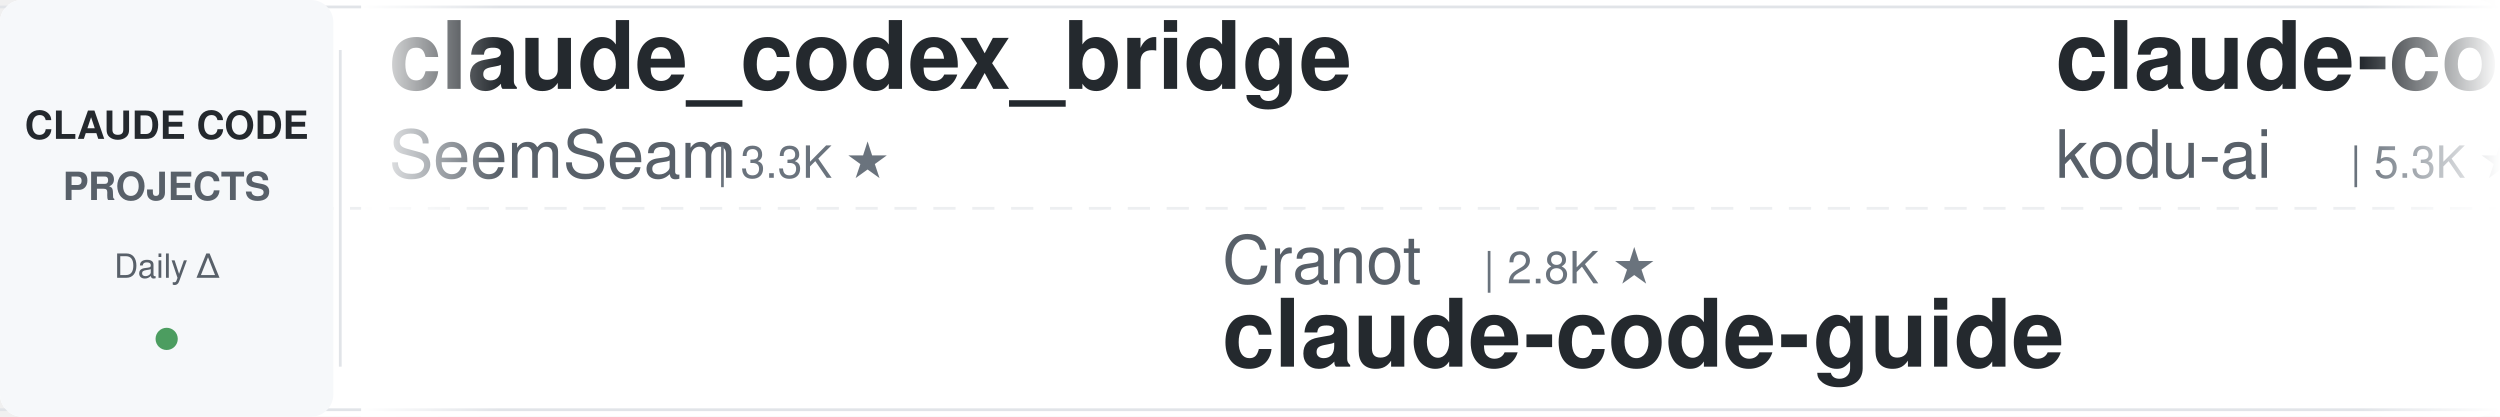
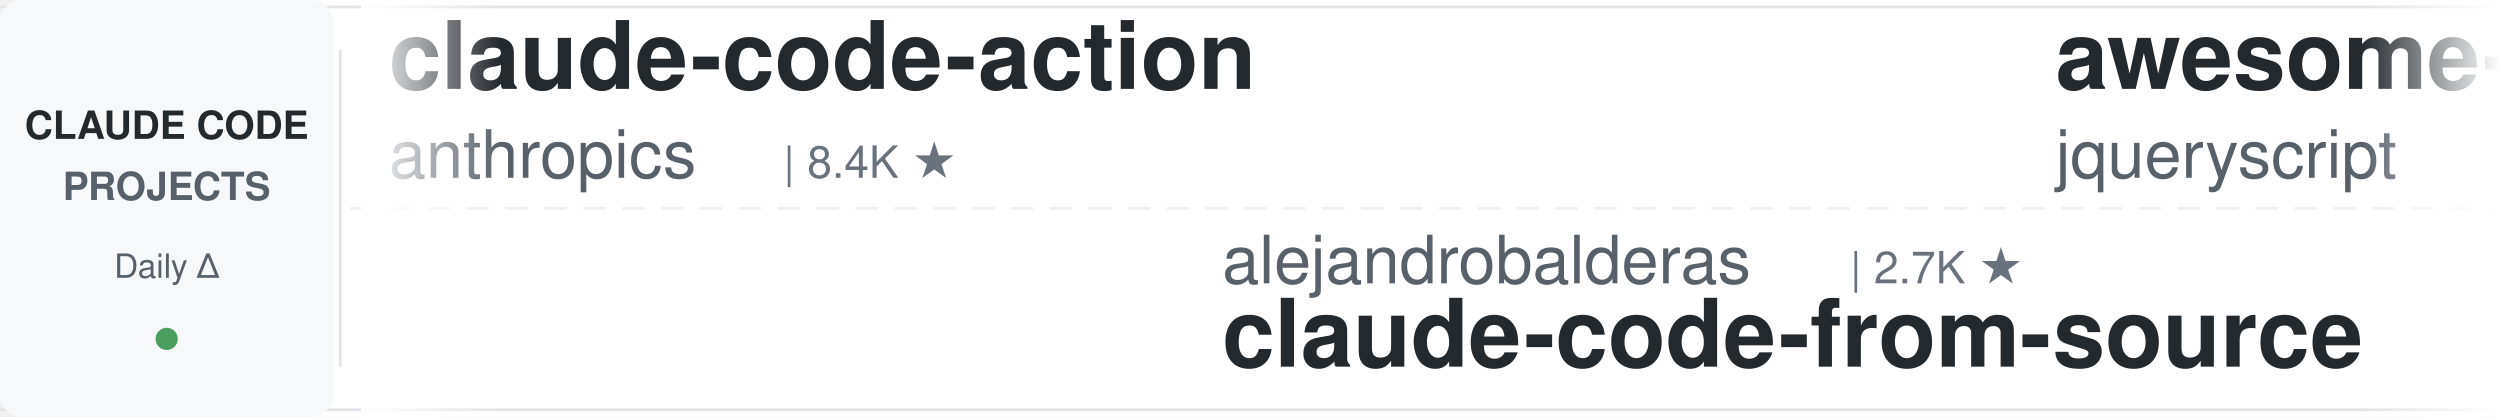
<svg xmlns="http://www.w3.org/2000/svg" width="900" height="150">
  <defs>
    <linearGradient id="leftFade" x1="0%" y1="0%" x2="100%" y2="0%">
      <stop offset="0%" style="stop-color:#ffffff;stop-opacity:1" />
      <stop offset="100%" style="stop-color:#ffffff;stop-opacity:0" />
    </linearGradient>
    <linearGradient id="rightFade" x1="0%" y1="0%" x2="100%" y2="0%">
      <stop offset="0%" style="stop-color:#ffffff;stop-opacity:0" />
      <stop offset="100%" style="stop-color:#ffffff;stop-opacity:1" />
    </linearGradient>
  </defs>
  <rect width="900" height="150" fill="#ffffff" rx="8" />
  <rect x="0" y="2" width="900" height="1" fill="#e1e4e8" />
  <rect x="0" y="147" width="900" height="1" fill="#e1e4e8" />
  <line x1="0" y1="75" x2="900" y2="75" stroke="#e1e4e8" stroke-width="1" stroke-dasharray="8 6" opacity="0.6" />
  <rect x="0" y="0" width="120" height="150" fill="#f6f8fa" rx="8" />
  <text x="60" y="50" font-family="-apple-system, BlinkMacSystemFont, 'Segoe UI', Helvetica, Arial, sans-serif" font-size="14" font-weight="600" fill="#24292e" text-anchor="middle">CLAUDE CODE</text>
  <text x="60" y="72" font-family="-apple-system, BlinkMacSystemFont, 'Segoe UI', Helvetica, Arial, sans-serif" font-size="14" font-weight="600" fill="#586069" text-anchor="middle">PROJECTS</text>
  <text x="60" y="100" font-family="-apple-system, BlinkMacSystemFont, 'Segoe UI', Helvetica, Arial, sans-serif" font-size="12" font-weight="500" fill="#586069" text-anchor="middle">Daily Δ</text>
  <circle cx="60" cy="122" r="4" fill="#22863a" opacity="0.8" />
  <rect x="122" y="18" width="1" height="114" fill="#e1e4e8" />
  <clipPath id="tickerClip">
    <rect x="130" y="0" width="770" height="150" />
  </clipPath>
  <g clip-path="url(#tickerClip)">
    <g id="tickerItems">
      <animateTransform attributeName="transform" attributeType="XML" type="translate" from="0 0" to="-3000 0" dur="54s" repeatCount="indefinite" />
      <g transform="translate(0, 0)">
-         <text x="140" y="32" font-family="-apple-system, BlinkMacSystemFont, 'Segoe UI', Helvetica, Arial, sans-serif" font-size="34" font-weight="600" fill="#24292e">claude_codex_bridge</text>
-         <text x="140" y="64" font-family="-apple-system, BlinkMacSystemFont, 'Segoe UI', Helvetica, Arial, sans-serif" font-size="24" font-weight="400" fill="#586069">SeemSeam</text>
-         <text x="258" y="64" font-family="-apple-system, BlinkMacSystemFont, 'Segoe UI', Helvetica, Arial, sans-serif" font-size="16" font-weight="500" fill="#6a737d">| 3.3K ★</text>
+         <text x="140" y="32" font-family="-apple-system, BlinkMacSystemFont, 'Segoe UI', Helvetica, Arial, sans-serif" font-size="34" font-weight="600" fill="#24292e">claude-code-action</text>
+         <text x="140" y="64" font-family="-apple-system, BlinkMacSystemFont, 'Segoe UI', Helvetica, Arial, sans-serif" font-size="24" font-weight="400" fill="#586069">anthropics</text>
+         <text x="282" y="64" font-family="-apple-system, BlinkMacSystemFont, 'Segoe UI', Helvetica, Arial, sans-serif" font-size="16" font-weight="500" fill="#6a737d">| 8.4K ★</text>
      </g>
      <g transform="translate(300, 0)">
-         <text x="140" y="102" font-family="-apple-system, BlinkMacSystemFont, 'Segoe UI', Helvetica, Arial, sans-serif" font-size="24" font-weight="400" fill="#586069">Cranot</text>
-         <text x="234" y="102" font-family="-apple-system, BlinkMacSystemFont, 'Segoe UI', Helvetica, Arial, sans-serif" font-size="16" font-weight="500" fill="#6a737d">| 2.8K ★</text>
-         <text x="140" y="132" font-family="-apple-system, BlinkMacSystemFont, 'Segoe UI', Helvetica, Arial, sans-serif" font-size="34" font-weight="600" fill="#24292e">claude-code-guide</text>
-       </g>
-       <g transform="translate(600, 0)">
-         <text x="140" y="32" font-family="-apple-system, BlinkMacSystemFont, 'Segoe UI', Helvetica, Arial, sans-serif" font-size="34" font-weight="600" fill="#24292e">claude-coder</text>
-         <text x="140" y="64" font-family="-apple-system, BlinkMacSystemFont, 'Segoe UI', Helvetica, Arial, sans-serif" font-size="24" font-weight="400" fill="#586069">kodu-ai</text>
-         <text x="246" y="64" font-family="-apple-system, BlinkMacSystemFont, 'Segoe UI', Helvetica, Arial, sans-serif" font-size="16" font-weight="500" fill="#6a737d">| 5.3K ★</text>
-       </g>
-       <g transform="translate(900, 0)">
-         <text x="140" y="102" font-family="-apple-system, BlinkMacSystemFont, 'Segoe UI', Helvetica, Arial, sans-serif" font-size="24" font-weight="400" fill="#586069">OneRedOak</text>
-         <text x="270" y="102" font-family="-apple-system, BlinkMacSystemFont, 'Segoe UI', Helvetica, Arial, sans-serif" font-size="16" font-weight="500" fill="#6a737d">| 3.9K ★</text>
-         <text x="140" y="132" font-family="-apple-system, BlinkMacSystemFont, 'Segoe UI', Helvetica, Arial, sans-serif" font-size="34" font-weight="600" fill="#24292e">claude-code-workflows</text>
-       </g>
-       <g transform="translate(1200, 0)">
-         <text x="140" y="32" font-family="-apple-system, BlinkMacSystemFont, 'Segoe UI', Helvetica, Arial, sans-serif" font-size="34" font-weight="600" fill="#24292e">claude-code-from-scratch</text>
-         <text x="140" y="64" font-family="-apple-system, BlinkMacSystemFont, 'Segoe UI', Helvetica, Arial, sans-serif" font-size="24" font-weight="400" fill="#586069">Windy3f3f3f3f</text>
-         <text x="318" y="64" font-family="-apple-system, BlinkMacSystemFont, 'Segoe UI', Helvetica, Arial, sans-serif" font-size="16" font-weight="500" fill="#6a737d">| 2.4K ★</text>
-       </g>
-       <g transform="translate(1500, 0)">
        <text x="140" y="102" font-family="-apple-system, BlinkMacSystemFont, 'Segoe UI', Helvetica, Arial, sans-serif" font-size="24" font-weight="400" fill="#586069">alejandrobalderas</text>
        <text x="366" y="102" font-family="-apple-system, BlinkMacSystemFont, 'Segoe UI', Helvetica, Arial, sans-serif" font-size="16" font-weight="500" fill="#6a737d">| 2.7K ★</text>
        <text x="140" y="132" font-family="-apple-system, BlinkMacSystemFont, 'Segoe UI', Helvetica, Arial, sans-serif" font-size="34" font-weight="600" fill="#24292e">claude-code-from-source</text>
      </g>
+       <g transform="translate(600, 0)">
+         <text x="140" y="32" font-family="-apple-system, BlinkMacSystemFont, 'Segoe UI', Helvetica, Arial, sans-serif" font-size="34" font-weight="600" fill="#24292e">awesome-claude-code</text>
+         <text x="140" y="64" font-family="-apple-system, BlinkMacSystemFont, 'Segoe UI', Helvetica, Arial, sans-serif" font-size="24" font-weight="400" fill="#586069">jqueryscript</text>
+         <text x="306" y="64" font-family="-apple-system, BlinkMacSystemFont, 'Segoe UI', Helvetica, Arial, sans-serif" font-size="16" font-weight="500" fill="#6a737d">| 467 ★</text>
+       </g>
+       <g transform="translate(900, 0)">
+         <text x="140" y="102" font-family="-apple-system, BlinkMacSystemFont, 'Segoe UI', Helvetica, Arial, sans-serif" font-size="24" font-weight="400" fill="#586069">luongnv89</text>
+         <text x="270" y="102" font-family="-apple-system, BlinkMacSystemFont, 'Segoe UI', Helvetica, Arial, sans-serif" font-size="16" font-weight="500" fill="#6a737d">| 39.9K ★</text>
+         <text x="140" y="132" font-family="-apple-system, BlinkMacSystemFont, 'Segoe UI', Helvetica, Arial, sans-serif" font-size="34" font-weight="600" fill="#24292e">claude-howto</text>
+       </g>
+       <g transform="translate(1200, 0)">
+         <text x="140" y="32" font-family="-apple-system, BlinkMacSystemFont, 'Segoe UI', Helvetica, Arial, sans-serif" font-size="34" font-weight="600" fill="#24292e">claude-code-my-workflow</text>
+         <text x="140" y="64" font-family="-apple-system, BlinkMacSystemFont, 'Segoe UI', Helvetica, Arial, sans-serif" font-size="24" font-weight="400" fill="#586069">pedrohcgs</text>
+         <text x="270" y="64" font-family="-apple-system, BlinkMacSystemFont, 'Segoe UI', Helvetica, Arial, sans-serif" font-size="16" font-weight="500" fill="#6a737d">| 1.4K ★</text>
+       </g>
+       <g transform="translate(1500, 0)">
+         <text x="140" y="102" font-family="-apple-system, BlinkMacSystemFont, 'Segoe UI', Helvetica, Arial, sans-serif" font-size="24" font-weight="400" fill="#586069">frankbria</text>
+         <text x="270" y="102" font-family="-apple-system, BlinkMacSystemFont, 'Segoe UI', Helvetica, Arial, sans-serif" font-size="16" font-weight="500" fill="#6a737d">| 9.5K ★</text>
+         <text x="140" y="132" font-family="-apple-system, BlinkMacSystemFont, 'Segoe UI', Helvetica, Arial, sans-serif" font-size="34" font-weight="600" fill="#24292e">ralph-claude-code</text>
+       </g>
      <g transform="translate(1800, 0)">
-         <text x="140" y="32" font-family="-apple-system, BlinkMacSystemFont, 'Segoe UI', Helvetica, Arial, sans-serif" font-size="34" font-weight="600" fill="#24292e">ralph-claude-code</text>
-         <text x="140" y="64" font-family="-apple-system, BlinkMacSystemFont, 'Segoe UI', Helvetica, Arial, sans-serif" font-size="24" font-weight="400" fill="#586069">frankbria</text>
-         <text x="270" y="64" font-family="-apple-system, BlinkMacSystemFont, 'Segoe UI', Helvetica, Arial, sans-serif" font-size="16" font-weight="500" fill="#6a737d">| 9.5K ★</text>
+         <text x="140" y="32" font-family="-apple-system, BlinkMacSystemFont, 'Segoe UI', Helvetica, Arial, sans-serif" font-size="34" font-weight="600" fill="#24292e">claude-code-harness</text>
+         <text x="140" y="64" font-family="-apple-system, BlinkMacSystemFont, 'Segoe UI', Helvetica, Arial, sans-serif" font-size="24" font-weight="400" fill="#586069">Chachamaru127</text>
+         <text x="318" y="64" font-family="-apple-system, BlinkMacSystemFont, 'Segoe UI', Helvetica, Arial, sans-serif" font-size="16" font-weight="500" fill="#6a737d">| 3.0K ★</text>
      </g>
      <g transform="translate(2100, 0)">
-         <text x="140" y="102" font-family="-apple-system, BlinkMacSystemFont, 'Segoe UI', Helvetica, Arial, sans-serif" font-size="24" font-weight="400" fill="#586069">darcyegb</text>
-         <text x="258" y="102" font-family="-apple-system, BlinkMacSystemFont, 'Segoe UI', Helvetica, Arial, sans-serif" font-size="16" font-weight="500" fill="#6a737d">| 748 ★</text>
-         <text x="140" y="132" font-family="-apple-system, BlinkMacSystemFont, 'Segoe UI', Helvetica, Arial, sans-serif" font-size="34" font-weight="600" fill="#24292e">ClaudeCodeAgents</text>
+         <text x="140" y="102" font-family="-apple-system, BlinkMacSystemFont, 'Segoe UI', Helvetica, Arial, sans-serif" font-size="24" font-weight="400" fill="#586069">ChrisWiles</text>
+         <text x="282" y="102" font-family="-apple-system, BlinkMacSystemFont, 'Segoe UI', Helvetica, Arial, sans-serif" font-size="16" font-weight="500" fill="#6a737d">| 6.0K ★</text>
+         <text x="140" y="132" font-family="-apple-system, BlinkMacSystemFont, 'Segoe UI', Helvetica, Arial, sans-serif" font-size="34" font-weight="600" fill="#24292e">claude-code-showcase</text>
      </g>
      <g transform="translate(2400, 0)">
-         <text x="140" y="32" font-family="-apple-system, BlinkMacSystemFont, 'Segoe UI', Helvetica, Arial, sans-serif" font-size="34" font-weight="600" fill="#24292e">my-claude-code-setup</text>
-         <text x="140" y="64" font-family="-apple-system, BlinkMacSystemFont, 'Segoe UI', Helvetica, Arial, sans-serif" font-size="24" font-weight="400" fill="#586069">centminmod</text>
-         <text x="282" y="64" font-family="-apple-system, BlinkMacSystemFont, 'Segoe UI', Helvetica, Arial, sans-serif" font-size="16" font-weight="500" fill="#6a737d">| 2.5K ★</text>
+         <text x="140" y="32" font-family="-apple-system, BlinkMacSystemFont, 'Segoe UI', Helvetica, Arial, sans-serif" font-size="34" font-weight="600" fill="#24292e">claude-code-router</text>
+         <text x="140" y="64" font-family="-apple-system, BlinkMacSystemFont, 'Segoe UI', Helvetica, Arial, sans-serif" font-size="24" font-weight="400" fill="#586069">musistudio</text>
+         <text x="282" y="64" font-family="-apple-system, BlinkMacSystemFont, 'Segoe UI', Helvetica, Arial, sans-serif" font-size="16" font-weight="500" fill="#6a737d">| 35.9K ★</text>
      </g>
      <g transform="translate(2700, 0)">
-         <text x="140" y="102" font-family="-apple-system, BlinkMacSystemFont, 'Segoe UI', Helvetica, Arial, sans-serif" font-size="24" font-weight="400" fill="#586069">fuergaosi233</text>
-         <text x="306" y="102" font-family="-apple-system, BlinkMacSystemFont, 'Segoe UI', Helvetica, Arial, sans-serif" font-size="16" font-weight="500" fill="#6a737d">| 2.7K ★</text>
-         <text x="140" y="132" font-family="-apple-system, BlinkMacSystemFont, 'Segoe UI', Helvetica, Arial, sans-serif" font-size="34" font-weight="600" fill="#24292e">claude-code-proxy</text>
+         <text x="140" y="102" font-family="-apple-system, BlinkMacSystemFont, 'Segoe UI', Helvetica, Arial, sans-serif" font-size="24" font-weight="400" fill="#586069">andrew-kramer-inno</text>
+         <text x="378" y="102" font-family="-apple-system, BlinkMacSystemFont, 'Segoe UI', Helvetica, Arial, sans-serif" font-size="16" font-weight="500" fill="#6a737d">| 595 ★</text>
+         <text x="140" y="132" font-family="-apple-system, BlinkMacSystemFont, 'Segoe UI', Helvetica, Arial, sans-serif" font-size="34" font-weight="600" fill="#24292e">claude-code-source-build</text>
      </g>
      <g transform="translate(3000, 0)">
-         <text x="140" y="32" font-family="-apple-system, BlinkMacSystemFont, 'Segoe UI', Helvetica, Arial, sans-serif" font-size="34" font-weight="600" fill="#24292e">claude_codex_bridge</text>
-         <text x="140" y="64" font-family="-apple-system, BlinkMacSystemFont, 'Segoe UI', Helvetica, Arial, sans-serif" font-size="24" font-weight="400" fill="#586069">SeemSeam</text>
-         <text x="258" y="64" font-family="-apple-system, BlinkMacSystemFont, 'Segoe UI', Helvetica, Arial, sans-serif" font-size="16" font-weight="500" fill="#6a737d">| 3.3K ★</text>
+         <text x="140" y="32" font-family="-apple-system, BlinkMacSystemFont, 'Segoe UI', Helvetica, Arial, sans-serif" font-size="34" font-weight="600" fill="#24292e">claude-code-action</text>
+         <text x="140" y="64" font-family="-apple-system, BlinkMacSystemFont, 'Segoe UI', Helvetica, Arial, sans-serif" font-size="24" font-weight="400" fill="#586069">anthropics</text>
+         <text x="282" y="64" font-family="-apple-system, BlinkMacSystemFont, 'Segoe UI', Helvetica, Arial, sans-serif" font-size="16" font-weight="500" fill="#6a737d">| 8.4K ★</text>
      </g>
      <g transform="translate(3300, 0)">
-         <text x="140" y="102" font-family="-apple-system, BlinkMacSystemFont, 'Segoe UI', Helvetica, Arial, sans-serif" font-size="24" font-weight="400" fill="#586069">Cranot</text>
-         <text x="234" y="102" font-family="-apple-system, BlinkMacSystemFont, 'Segoe UI', Helvetica, Arial, sans-serif" font-size="16" font-weight="500" fill="#6a737d">| 2.8K ★</text>
-         <text x="140" y="132" font-family="-apple-system, BlinkMacSystemFont, 'Segoe UI', Helvetica, Arial, sans-serif" font-size="34" font-weight="600" fill="#24292e">claude-code-guide</text>
+         <text x="140" y="102" font-family="-apple-system, BlinkMacSystemFont, 'Segoe UI', Helvetica, Arial, sans-serif" font-size="24" font-weight="400" fill="#586069">alejandrobalderas</text>
+         <text x="366" y="102" font-family="-apple-system, BlinkMacSystemFont, 'Segoe UI', Helvetica, Arial, sans-serif" font-size="16" font-weight="500" fill="#6a737d">| 2.7K ★</text>
+         <text x="140" y="132" font-family="-apple-system, BlinkMacSystemFont, 'Segoe UI', Helvetica, Arial, sans-serif" font-size="34" font-weight="600" fill="#24292e">claude-code-from-source</text>
      </g>
      <g transform="translate(3600, 0)">
-         <text x="140" y="32" font-family="-apple-system, BlinkMacSystemFont, 'Segoe UI', Helvetica, Arial, sans-serif" font-size="34" font-weight="600" fill="#24292e">claude-coder</text>
-         <text x="140" y="64" font-family="-apple-system, BlinkMacSystemFont, 'Segoe UI', Helvetica, Arial, sans-serif" font-size="24" font-weight="400" fill="#586069">kodu-ai</text>
-         <text x="246" y="64" font-family="-apple-system, BlinkMacSystemFont, 'Segoe UI', Helvetica, Arial, sans-serif" font-size="16" font-weight="500" fill="#6a737d">| 5.3K ★</text>
+         <text x="140" y="32" font-family="-apple-system, BlinkMacSystemFont, 'Segoe UI', Helvetica, Arial, sans-serif" font-size="34" font-weight="600" fill="#24292e">awesome-claude-code</text>
+         <text x="140" y="64" font-family="-apple-system, BlinkMacSystemFont, 'Segoe UI', Helvetica, Arial, sans-serif" font-size="24" font-weight="400" fill="#586069">jqueryscript</text>
+         <text x="306" y="64" font-family="-apple-system, BlinkMacSystemFont, 'Segoe UI', Helvetica, Arial, sans-serif" font-size="16" font-weight="500" fill="#6a737d">| 467 ★</text>
      </g>
      <g transform="translate(3900, 0)">
-         <text x="140" y="102" font-family="-apple-system, BlinkMacSystemFont, 'Segoe UI', Helvetica, Arial, sans-serif" font-size="24" font-weight="400" fill="#586069">OneRedOak</text>
-         <text x="270" y="102" font-family="-apple-system, BlinkMacSystemFont, 'Segoe UI', Helvetica, Arial, sans-serif" font-size="16" font-weight="500" fill="#6a737d">| 3.9K ★</text>
-         <text x="140" y="132" font-family="-apple-system, BlinkMacSystemFont, 'Segoe UI', Helvetica, Arial, sans-serif" font-size="34" font-weight="600" fill="#24292e">claude-code-workflows</text>
+         <text x="140" y="102" font-family="-apple-system, BlinkMacSystemFont, 'Segoe UI', Helvetica, Arial, sans-serif" font-size="24" font-weight="400" fill="#586069">luongnv89</text>
+         <text x="270" y="102" font-family="-apple-system, BlinkMacSystemFont, 'Segoe UI', Helvetica, Arial, sans-serif" font-size="16" font-weight="500" fill="#6a737d">| 39.9K ★</text>
+         <text x="140" y="132" font-family="-apple-system, BlinkMacSystemFont, 'Segoe UI', Helvetica, Arial, sans-serif" font-size="34" font-weight="600" fill="#24292e">claude-howto</text>
      </g>
    </g>
  </g>
  <rect x="130" y="0" width="50" height="150" fill="url(#leftFade)" />
  <rect x="850" y="0" width="50" height="150" fill="url(#rightFade)" />
</svg>
